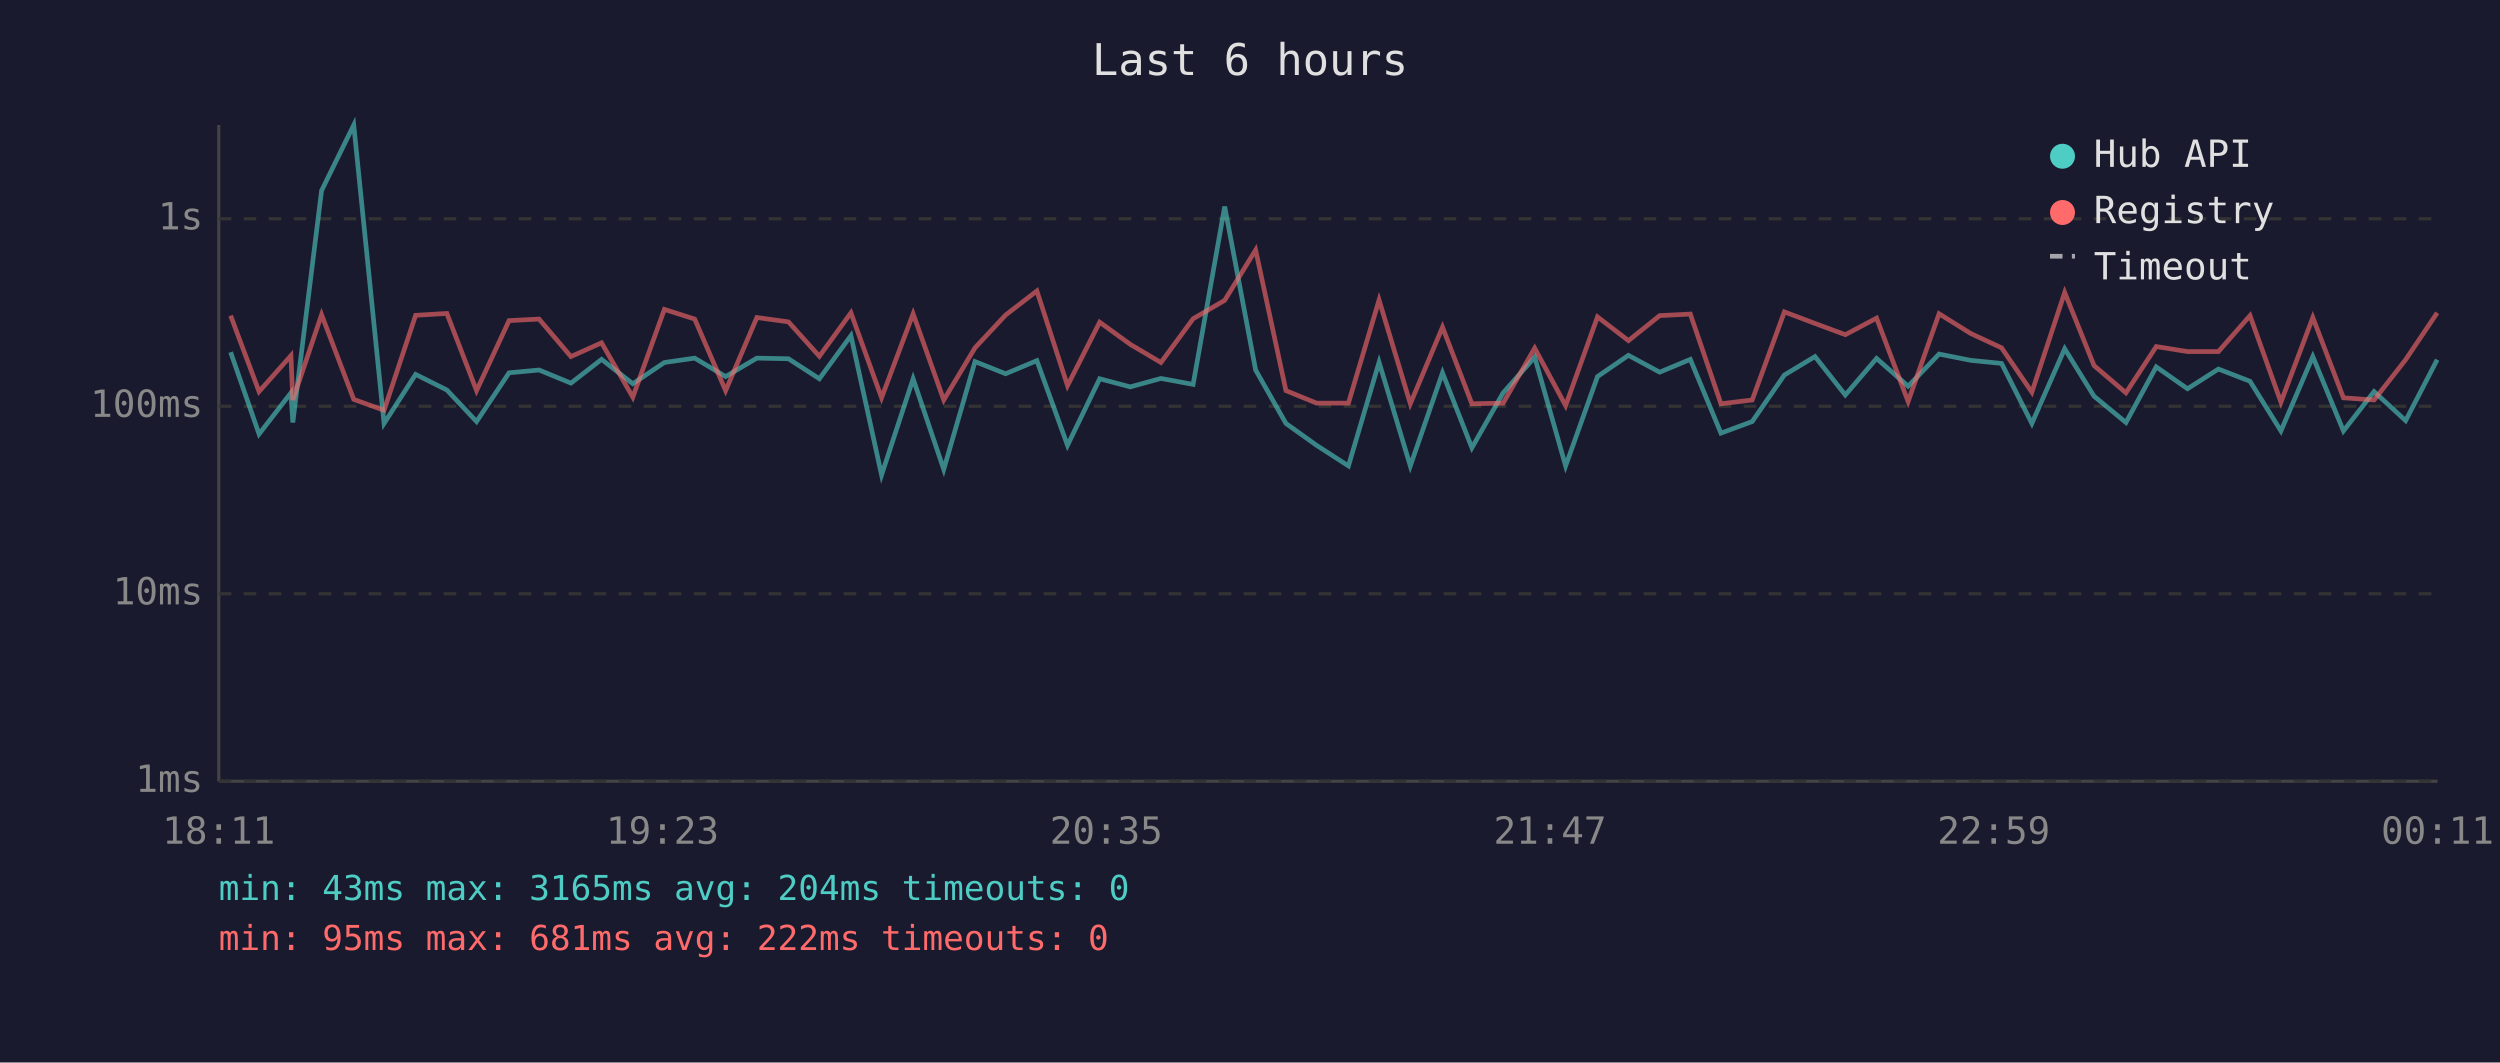
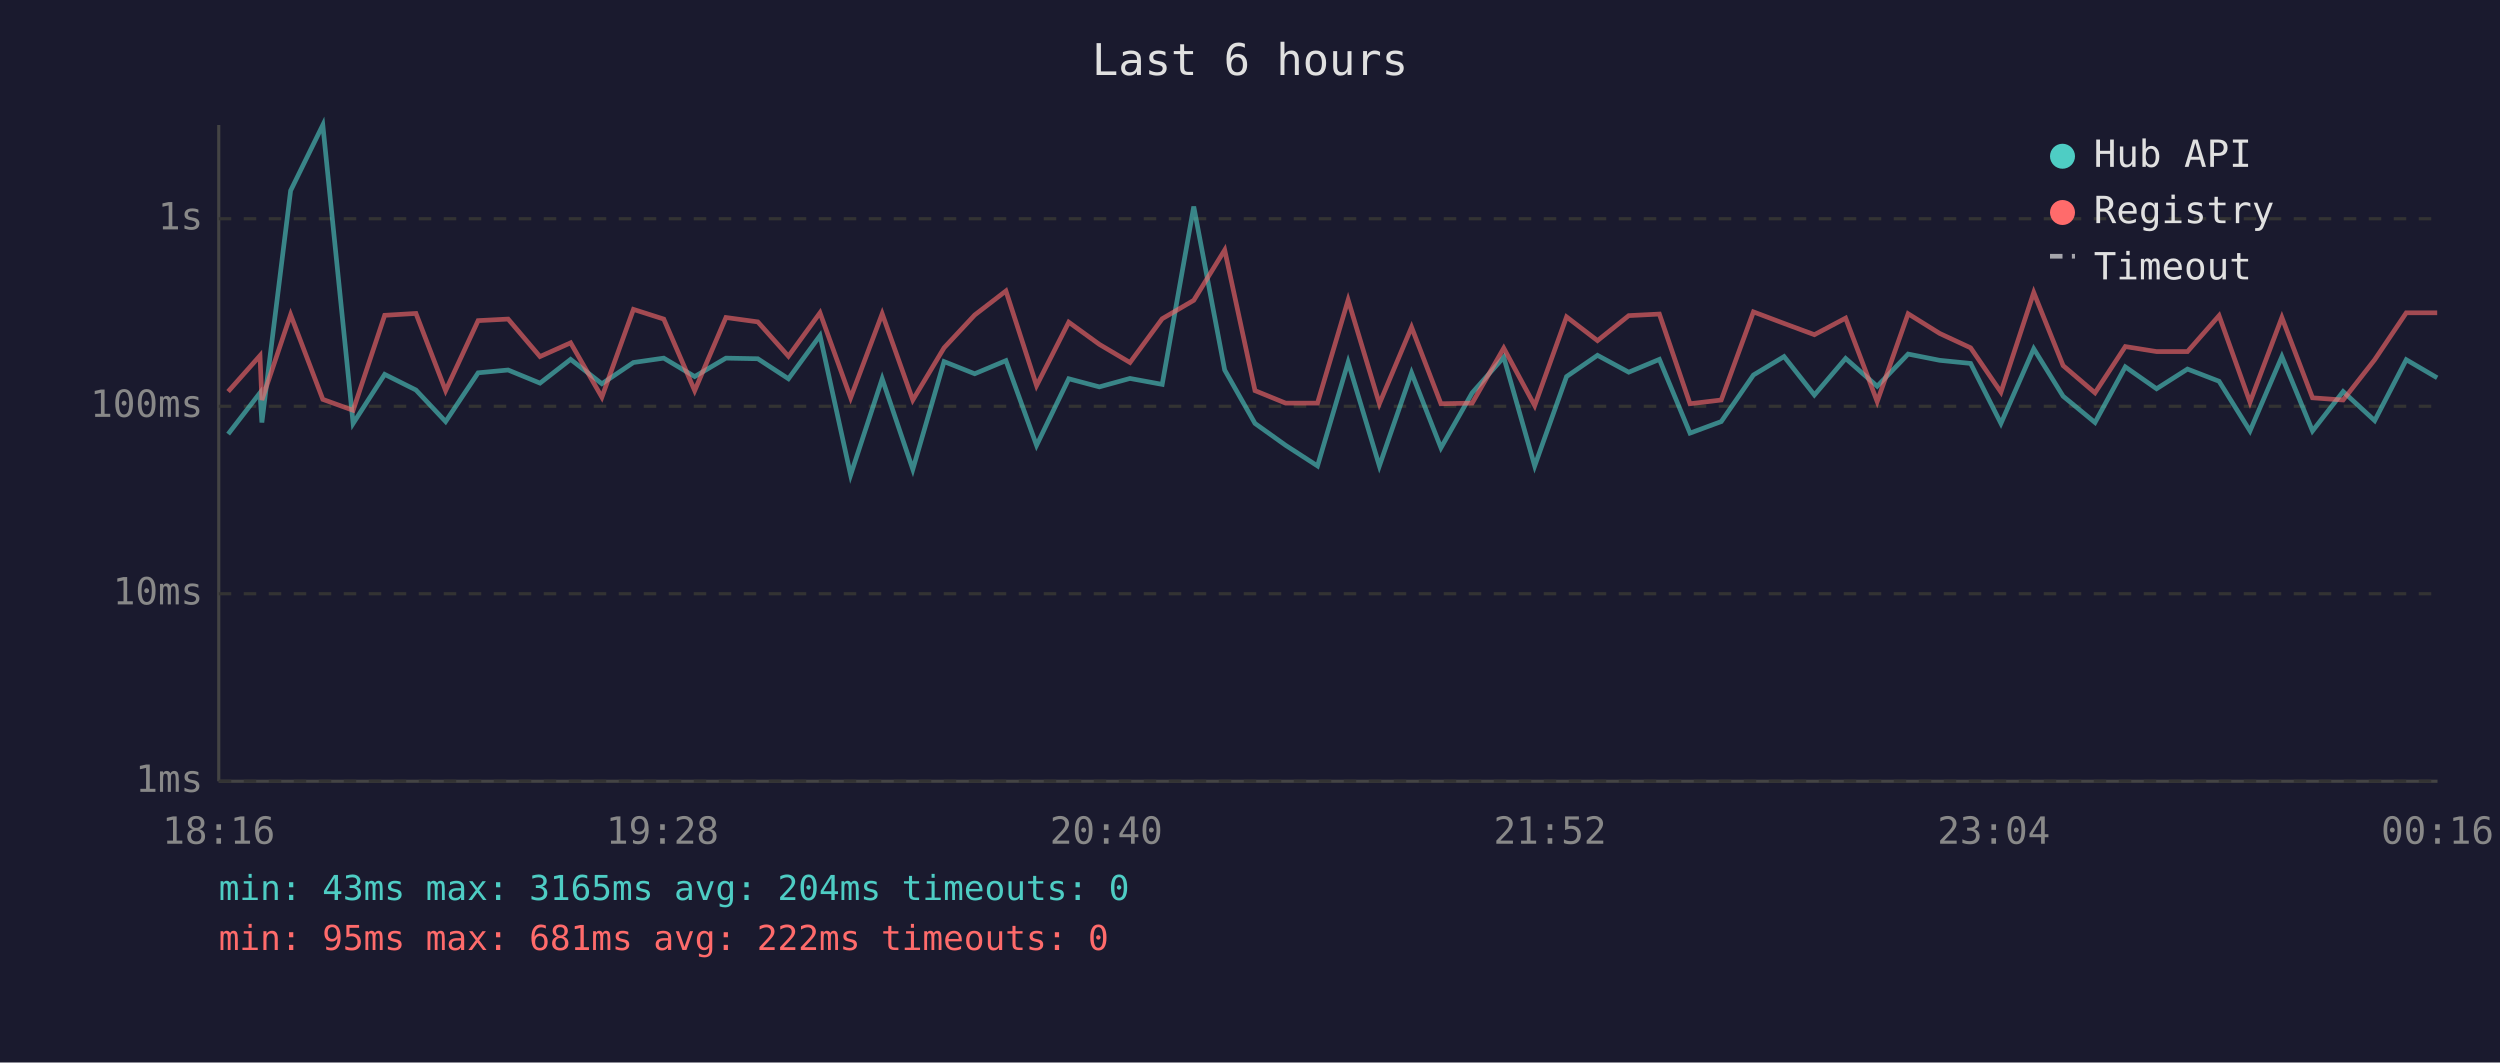
<svg xmlns="http://www.w3.org/2000/svg" viewBox="0 0 800 340" font-family="monospace" font-size="12">
  <rect width="800" height="340" fill="#1a1a2e" />
  <text x="400" y="24" fill="#e0e0e0" font-size="14" text-anchor="middle">Last 6 hours</text>
  <line x1="70" y1="40" x2="70" y2="250" stroke="#444" stroke-width="1" />
  <line x1="70" y1="250" x2="780" y2="250" stroke="#444" stroke-width="1" />
  <line x1="70" y1="250" x2="780" y2="250" stroke="#333" stroke-width="1" stroke-dasharray="4" />
  <text x="65" y="250" fill="#888" text-anchor="end" dominant-baseline="middle">1ms</text>
  <line x1="70" y1="190" x2="780" y2="190" stroke="#333" stroke-width="1" stroke-dasharray="4" />
  <text x="65" y="190" fill="#888" text-anchor="end" dominant-baseline="middle">10ms</text>
  <line x1="70" y1="130" x2="780" y2="130" stroke="#333" stroke-width="1" stroke-dasharray="4" />
  <text x="65" y="130" fill="#888" text-anchor="end" dominant-baseline="middle">100ms</text>
  <line x1="70" y1="70" x2="780" y2="70" stroke="#333" stroke-width="1" stroke-dasharray="4" />
  <text x="65" y="70" fill="#888" text-anchor="end" dominant-baseline="middle">1s</text>
-   <text x="70" y="270" fill="#888" text-anchor="middle">18:11</text>
-   <text x="212" y="270" fill="#888" text-anchor="middle">19:23</text>
-   <text x="354" y="270" fill="#888" text-anchor="middle">20:35</text>
-   <text x="496" y="270" fill="#888" text-anchor="middle">21:47</text>
-   <text x="638" y="270" fill="#888" text-anchor="middle">22:59</text>
-   <text x="780" y="270" fill="#888" text-anchor="middle">00:11</text>
-   <polyline points="73.8,112.7 82.9,138.9 93.1,125.7 93.7,135.2 102.9,61.0 113.2,40.0 122.9,135.5 133.0,119.8 143.0,124.8 152.5,134.9 162.9,119.3 172.5,118.4 182.7,122.6 192.5,115.0 202.5,122.8 212.6,116.0 222.3,114.6 232.2,120.5 242.2,114.6 252.3,114.8 262.2,121.2 272.3,107.4 282.1,152.0 292.2,121.2 302.0,150.2 312.0,115.7 321.8,119.6 331.8,115.4 341.6,142.5 351.9,121.2 361.7,123.8 371.5,121.1 381.8,123.0 391.9,66.1 401.8,118.4 411.5,135.5 421.3,142.5 431.5,149.1 441.3,115.9 451.3,149.1 461.6,119.3 471.0,143.3 481.0,125.7 491.1,114.3 501.0,149.1 511.2,120.5 521.1,113.7 531.1,119.1 540.9,115.0 550.7,138.6 560.7,134.9 571.0,120.0 580.8,114.1 590.5,126.4 600.5,114.7 610.6,123.6 620.5,113.3 630.6,115.3 640.5,116.3 650.2,135.5 660.7,111.6 670.1,126.8 680.3,135.2 690.0,117.4 700.0,124.4 709.9,118.1 720.0,122.0 729.9,137.9 740.1,114.1 749.9,137.9 759.7,125.3 769.8,134.6 779.9,115.1" fill="none" stroke="#4ecdc4" stroke-width="1.5" opacity="0.6" />
-   <polyline points="73.8,101.0 82.9,125.3 93.1,113.8 93.7,128.0 102.9,100.7 113.2,127.8 122.9,131.3 133.0,100.9 143.0,100.3 152.5,125.0 162.9,102.6 172.5,102.1 182.7,114.1 192.5,109.7 202.5,127.1 212.6,99.0 222.3,102.1 232.2,125.0 242.2,101.6 252.3,103.0 262.2,114.0 272.3,100.1 282.1,127.3 292.2,100.4 302.0,128.0 312.0,111.3 321.8,100.8 331.8,93.1 341.6,123.4 351.9,103.1 361.7,110.2 371.5,116.0 381.8,102.0 391.9,96.1 401.8,80.0 411.5,125.0 421.3,129.0 431.5,129.0 441.3,96.0 451.3,129.2 461.6,104.7 471.0,129.2 481.0,129.0 491.1,111.4 501.0,129.8 511.2,101.4 521.1,109.0 531.1,101.0 540.9,100.5 550.7,129.2 560.7,128.0 571.0,99.8 580.8,103.5 590.5,107.1 600.5,101.8 610.6,128.5 620.5,100.4 630.6,106.7 640.5,111.3 650.2,125.5 660.7,93.6 670.1,117.0 680.3,125.7 690.0,110.9 700.0,112.5 709.9,112.5 720.0,101.0 729.9,128.7 740.1,101.6 749.9,127.3 759.7,128.0 769.8,115.1 779.9,100.1" fill="none" stroke="#ff6b6b" stroke-width="1.5" opacity="0.6" />
+   <text x="70" y="270" fill="#888" text-anchor="middle">18:16</text>
+   <text x="212" y="270" fill="#888" text-anchor="middle">19:28</text>
+   <text x="354" y="270" fill="#888" text-anchor="middle">20:40</text>
+   <text x="496" y="270" fill="#888" text-anchor="middle">21:52</text>
+   <text x="638" y="270" fill="#888" text-anchor="middle">23:04</text>
+   <text x="780" y="270" fill="#888" text-anchor="middle">00:16</text>
+   <polyline points="73.0,138.9 83.2,125.7 83.8,135.2 93.0,61.0 103.3,40.0 113.0,135.5 123.1,119.8 133.1,124.8 142.6,134.9 153.0,119.3 162.6,118.4 172.8,122.6 182.6,115.0 192.6,122.8 202.7,116.0 212.4,114.6 222.3,120.5 232.3,114.6 242.5,114.8 252.3,121.2 262.4,107.4 272.2,152.0 282.3,121.2 292.1,150.2 302.1,115.7 311.9,119.6 321.9,115.4 331.7,142.5 342.0,121.2 351.8,123.8 361.6,121.1 371.9,123.0 382.0,66.1 391.9,118.4 401.6,135.5 411.4,142.5 421.6,149.1 431.4,115.9 441.4,149.1 451.7,119.3 461.1,143.3 471.1,125.7 481.2,114.3 491.1,149.1 501.3,120.5 511.2,113.7 521.2,119.1 531.0,115.0 540.8,138.6 550.8,134.9 561.1,120.0 570.9,114.1 580.6,126.4 590.6,114.7 600.7,123.6 610.6,113.3 620.7,115.3 630.6,116.3 640.3,135.5 650.8,111.6 660.2,126.8 670.4,135.2 680.1,117.4 690.1,124.4 700.0,118.1 710.1,122.0 720.0,137.9 730.2,114.1 740.0,137.9 749.8,125.3 759.9,134.6 770.0,115.1 779.9,120.9" fill="none" stroke="#4ecdc4" stroke-width="1.5" opacity="0.6" />
+   <polyline points="73.0,125.3 83.2,113.8 83.8,128.0 93.0,100.7 103.3,127.8 113.0,131.3 123.1,100.9 133.1,100.3 142.6,125.0 153.0,102.6 162.6,102.1 172.8,114.1 182.6,109.7 192.6,127.1 202.7,99.0 212.4,102.1 222.3,125.0 232.3,101.6 242.5,103.0 252.3,114.0 262.4,100.1 272.2,127.3 282.3,100.4 292.1,128.0 302.1,111.3 311.9,100.8 321.9,93.1 331.7,123.4 342.0,103.1 351.8,110.2 361.6,116.0 371.9,102.0 382.0,96.1 391.9,80.0 401.6,125.0 411.4,129.0 421.6,129.0 431.4,96.0 441.4,129.2 451.7,104.7 461.1,129.2 471.1,129.0 481.2,111.4 491.1,129.8 501.3,101.4 511.2,109.0 521.2,101.0 531.0,100.5 540.8,129.2 550.8,128.0 561.1,99.8 570.9,103.5 580.6,107.1 590.6,101.8 600.7,128.5 610.6,100.4 620.7,106.7 630.6,111.3 640.3,125.5 650.8,93.6 660.2,117.0 670.4,125.7 680.1,110.9 690.1,112.5 700.0,112.5 710.1,101.0 720.0,128.7 730.2,101.6 740.0,127.3 749.8,128.0 759.9,115.1 770.0,100.1 779.9,100.1" fill="none" stroke="#ff6b6b" stroke-width="1.5" opacity="0.6" />
  <circle cx="660" cy="50" r="4" fill="#4ecdc4" />
  <text x="670" y="50" fill="#e0e0e0" dominant-baseline="middle">Hub API</text>
  <circle cx="660" cy="68" r="4" fill="#ff6b6b" />
  <text x="670" y="68" fill="#e0e0e0" dominant-baseline="middle">Registry</text>
  <line x1="656" y1="82" x2="664" y2="82" stroke="#e0e0e0" stroke-width="1.5" stroke-dasharray="4,3" opacity="0.7" />
  <text x="670" y="86" fill="#e0e0e0" dominant-baseline="middle">Timeout</text>
  <text x="70" y="288" fill="#4ecdc4" font-size="11">min: 43ms  max: 3165ms  avg: 204ms  timeouts: 0</text>
  <text x="70" y="304" fill="#ff6b6b" font-size="11">min: 95ms  max: 681ms  avg: 222ms  timeouts: 0</text>
</svg>
